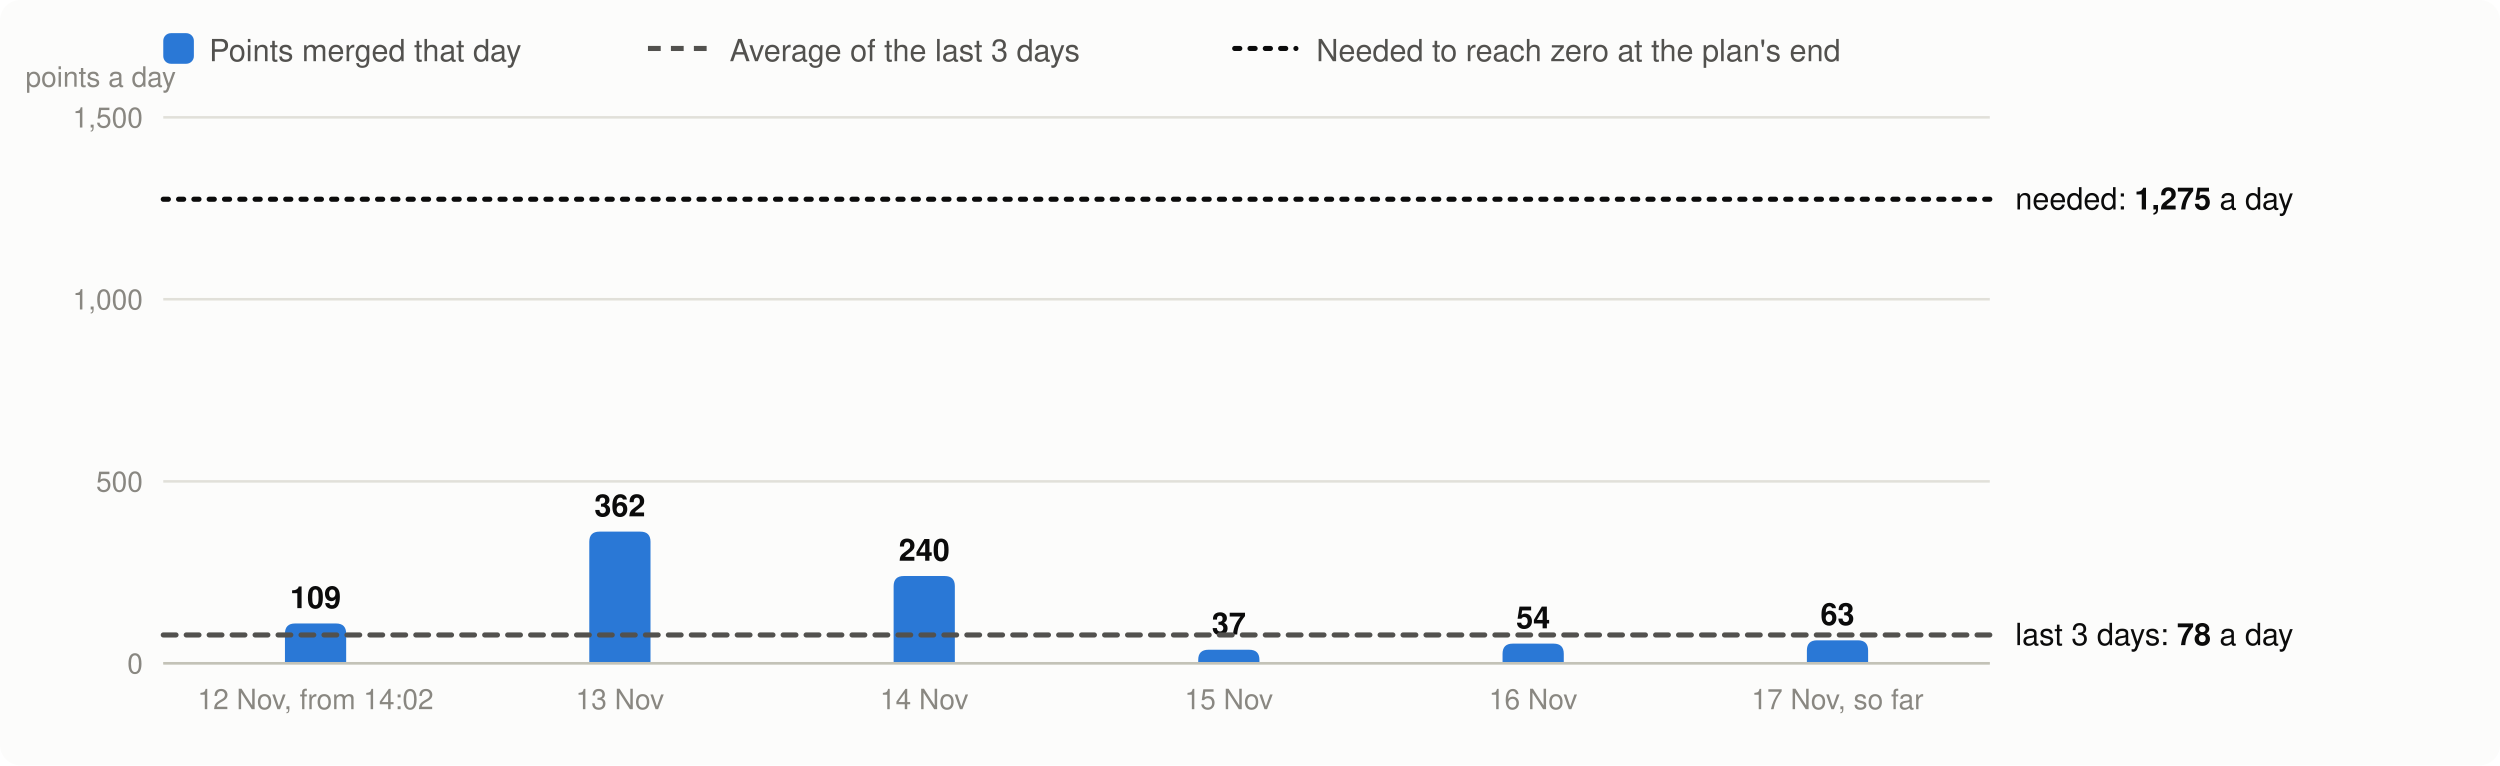
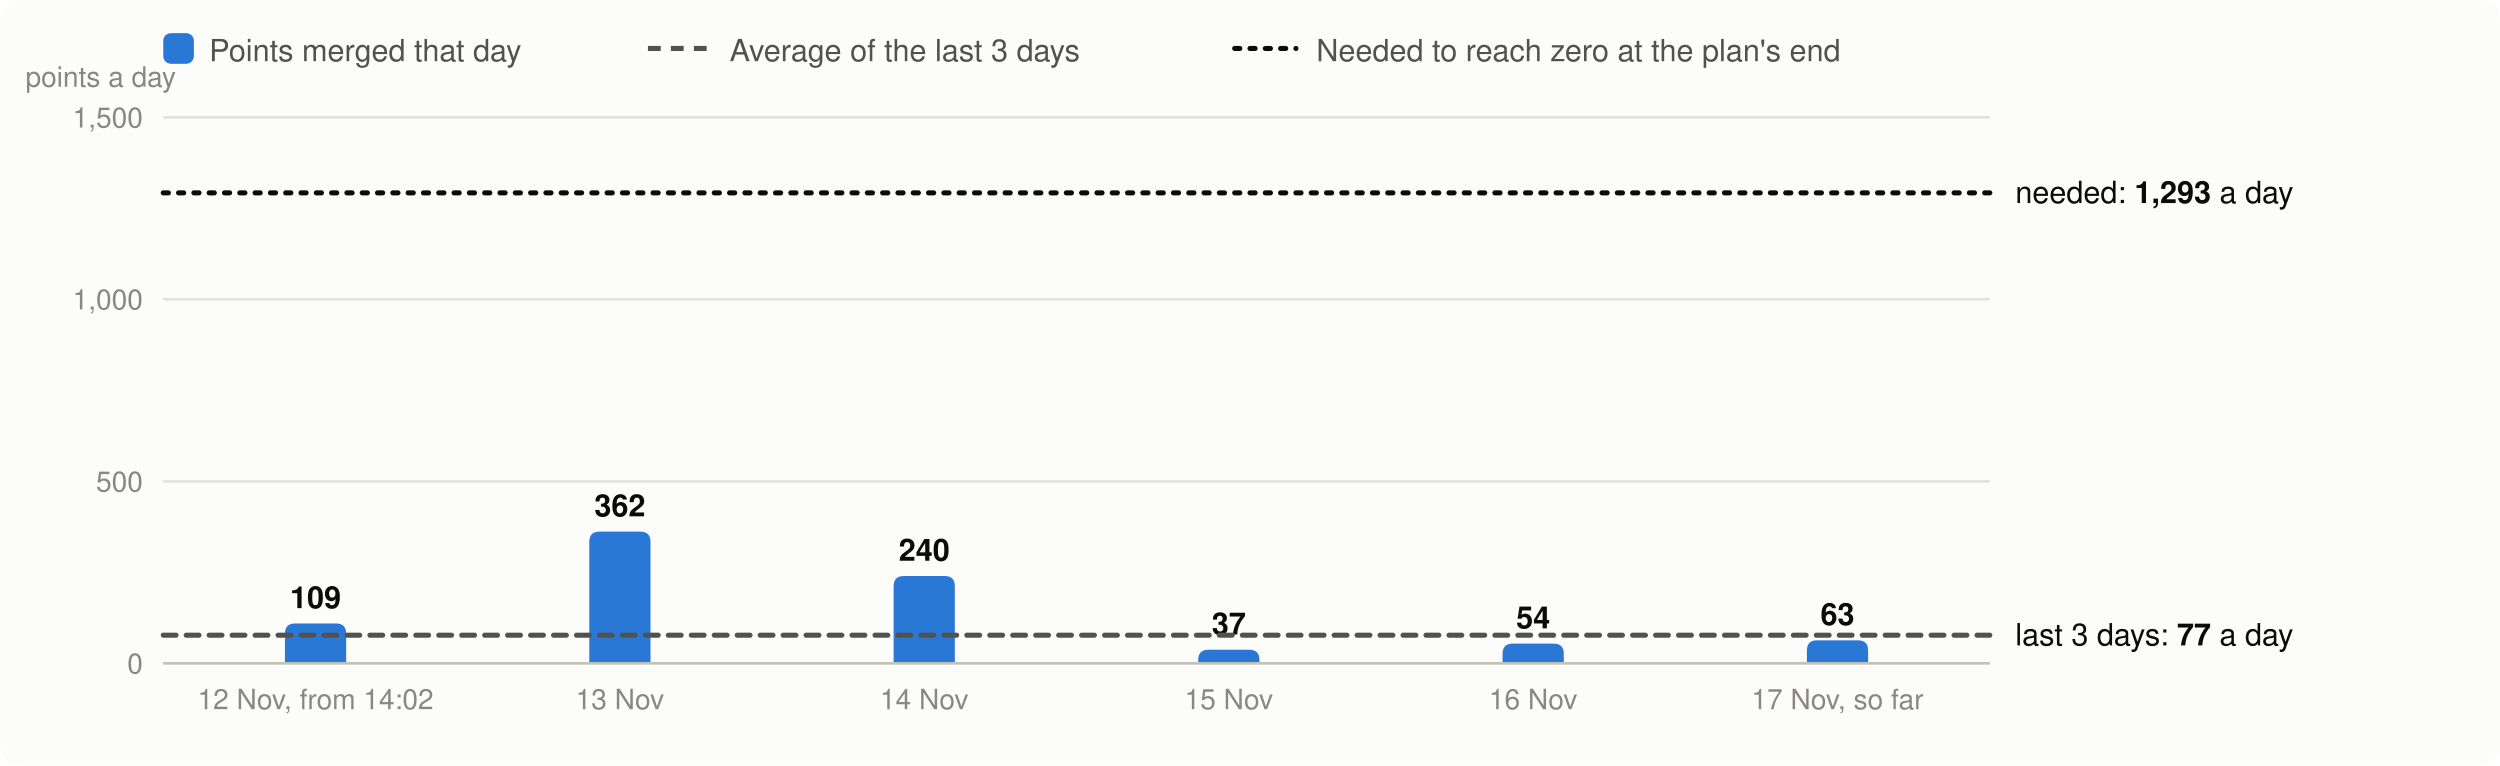
<svg xmlns="http://www.w3.org/2000/svg" viewBox="0 0 980 300" width="980" height="300" font-family="system-ui,-apple-system,Segoe UI,Helvetica,Arial,sans-serif" font-size="13" role="img" aria-label="Velocity: story points merged per day, the 3-day average and the velocity needed">
  <rect width="980" height="300" rx="8" fill="#fcfcfb" />
  <rect x="64" y="13" width="12" height="12" rx="3" fill="#2a78d6" />
  <text x="82" y="24" fill="#52514e" font-size="12">Points merged that day</text>
  <line x1="254" x2="278" y1="19" y2="19" stroke="#52514e" stroke-width="2" stroke-dasharray="5 4" />
  <text x="286" y="24" fill="#52514e" font-size="12">Average of the last 3 days</text>
  <line x1="484" x2="508" y1="19" y2="19" stroke="#0b0b0b" stroke-width="2" stroke-dasharray="2 4" stroke-linecap="round" />
  <text x="516" y="24" fill="#52514e" font-size="12">Needed to reach zero at the plan's end</text>
  <line x1="64" x2="780" y1="260.0" y2="260.0" stroke="#e1e0d9" />
  <text x="56" y="264.0" text-anchor="end" fill="#898781" font-size="11">0</text>
  <line x1="64" x2="780" y1="188.7" y2="188.7" stroke="#e1e0d9" />
  <text x="56" y="192.7" text-anchor="end" fill="#898781" font-size="11">500</text>
  <line x1="64" x2="780" y1="117.3" y2="117.3" stroke="#e1e0d9" />
  <text x="56" y="121.3" text-anchor="end" fill="#898781" font-size="11">1,000</text>
  <line x1="64" x2="780" y1="46.0" y2="46.0" stroke="#e1e0d9" />
  <text x="56" y="50.0" text-anchor="end" fill="#898781" font-size="11">1,500</text>
  <text x="10" y="34" fill="#898781" font-size="11">points a day</text>
  <path d="M111.7,260.0V248.4Q111.7,244.4 115.7,244.4H131.7Q135.7,244.4 135.7,248.4V260.0Z" fill="#2a78d6" />
  <text x="123.7" y="238.4" text-anchor="middle" fill="#0b0b0b" font-size="12" font-weight="600">109</text>
  <text x="123.7" y="278" text-anchor="middle" fill="#898781" font-size="11">12 Nov, from 14:02</text>
  <path d="M231.0,260.0V212.4Q231.0,208.4 235.0,208.4H251.0Q255.0,208.4 255.0,212.4V260.0Z" fill="#2a78d6" />
  <text x="243.0" y="202.4" text-anchor="middle" fill="#0b0b0b" font-size="12" font-weight="600">362</text>
  <text x="243.0" y="278" text-anchor="middle" fill="#898781" font-size="11">13 Nov</text>
  <path d="M350.3,260.0V229.8Q350.3,225.8 354.3,225.8H370.3Q374.3,225.8 374.3,229.8V260.0Z" fill="#2a78d6" />
  <text x="362.3" y="219.8" text-anchor="middle" fill="#0b0b0b" font-size="12" font-weight="600">240</text>
  <text x="362.3" y="278" text-anchor="middle" fill="#898781" font-size="11">14 Nov</text>
  <path d="M469.7,260.0V258.7Q469.7,254.7 473.7,254.7H489.7Q493.7,254.7 493.7,258.7V260.0Z" fill="#2a78d6" />
  <text x="481.7" y="248.7" text-anchor="middle" fill="#0b0b0b" font-size="12" font-weight="600">37</text>
  <text x="481.7" y="278" text-anchor="middle" fill="#898781" font-size="11">15 Nov</text>
  <path d="M589.0,260.0V256.3Q589.0,252.3 593.0,252.3H609.0Q613.0,252.3 613.0,256.3V260.0Z" fill="#2a78d6" />
  <text x="601.0" y="246.3" text-anchor="middle" fill="#0b0b0b" font-size="12" font-weight="600">54</text>
  <text x="601.0" y="278" text-anchor="middle" fill="#898781" font-size="11">16 Nov</text>
  <path d="M708.3,260.0V255.0Q708.3,251.0 712.3,251.0H728.3Q732.3,251.0 732.3,255.0V260.0Z" fill="#2a78d6" />
  <text x="720.3" y="245.0" text-anchor="middle" fill="#0b0b0b" font-size="12" font-weight="600">63</text>
  <text x="720.3" y="278" text-anchor="middle" fill="#898781" font-size="11">17 Nov, so far</text>
  <line x1="64" x2="780" y1="260.0" y2="260.0" stroke="#c3c2b7" />
-   <line x1="64" x2="780" y1="248.9" y2="248.9" stroke="#52514e" stroke-width="2" stroke-dasharray="5 4" stroke-linecap="round" />
-   <text x="790" y="252.9" fill="#0b0b0b" font-size="12">last 3 days: <tspan font-weight="600">78</tspan> a day</text>
-   <line x1="64" x2="780" y1="78.1" y2="78.1" stroke="#0b0b0b" stroke-width="2" stroke-dasharray="2 4" stroke-linecap="round" />
-   <text x="790" y="82.1" fill="#0b0b0b" font-size="12">needed: <tspan font-weight="600">1,275</tspan> a day</text>
+   <line x1="64" x2="780" y1="249.0" y2="249.0" stroke="#52514e" stroke-width="2" stroke-dasharray="5 4" stroke-linecap="round" />
+   <text x="790" y="253.0" fill="#0b0b0b" font-size="12">last 3 days: <tspan font-weight="600">77</tspan> a day</text>
+   <line x1="64" x2="780" y1="75.6" y2="75.6" stroke="#0b0b0b" stroke-width="2" stroke-dasharray="2 4" stroke-linecap="round" />
+   <text x="790" y="79.6" fill="#0b0b0b" font-size="12">needed: <tspan font-weight="600">1,293</tspan> a day</text>
</svg>
